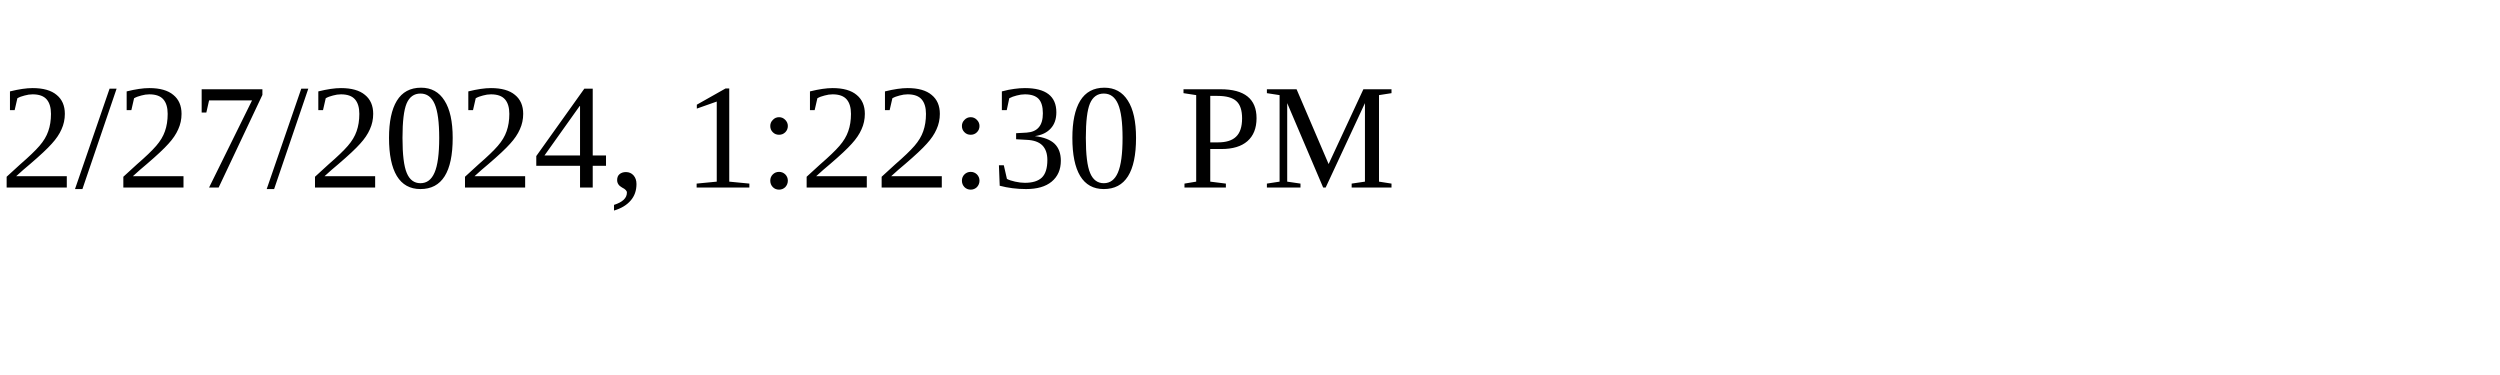
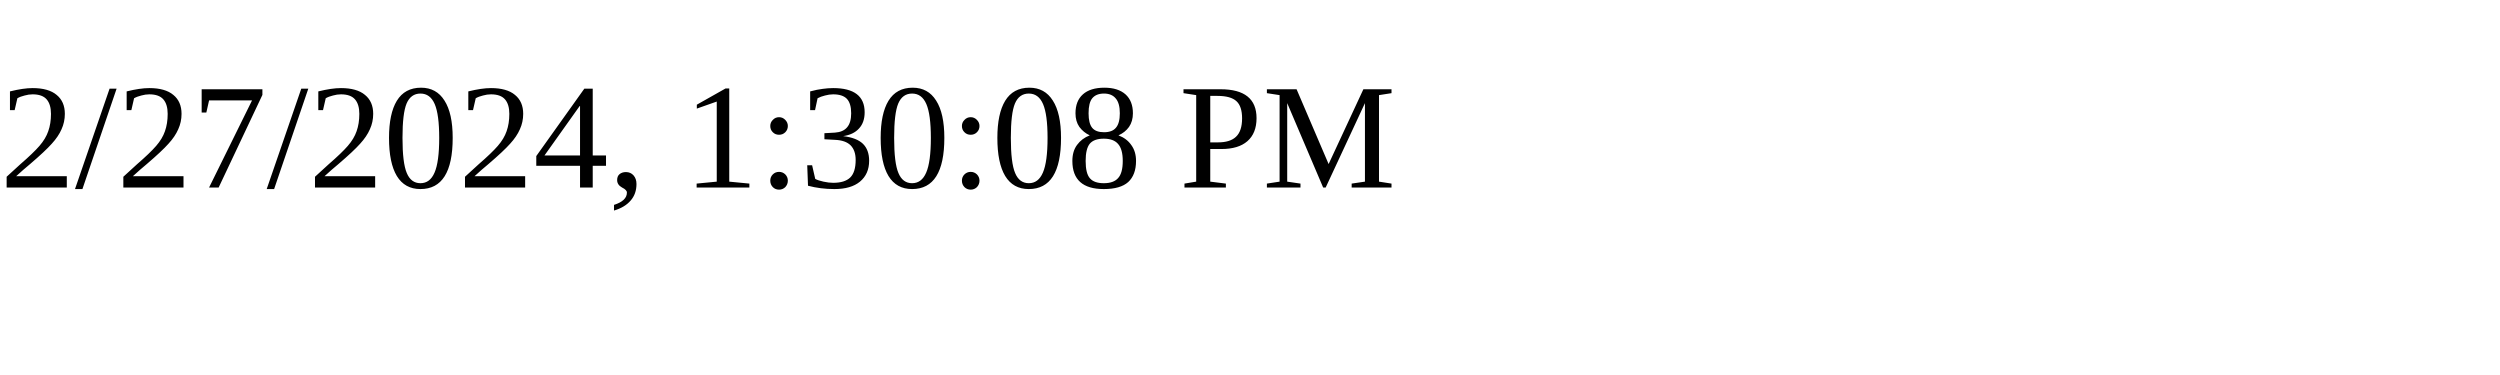
<svg xmlns="http://www.w3.org/2000/svg" height="30" width="200">
-   <text x="0" y="15">2/27/2024, 1:22:30 PM</text>
+   <text x="0" y="15">2/27/2024, 1:30:08 PM</text>
</svg>
